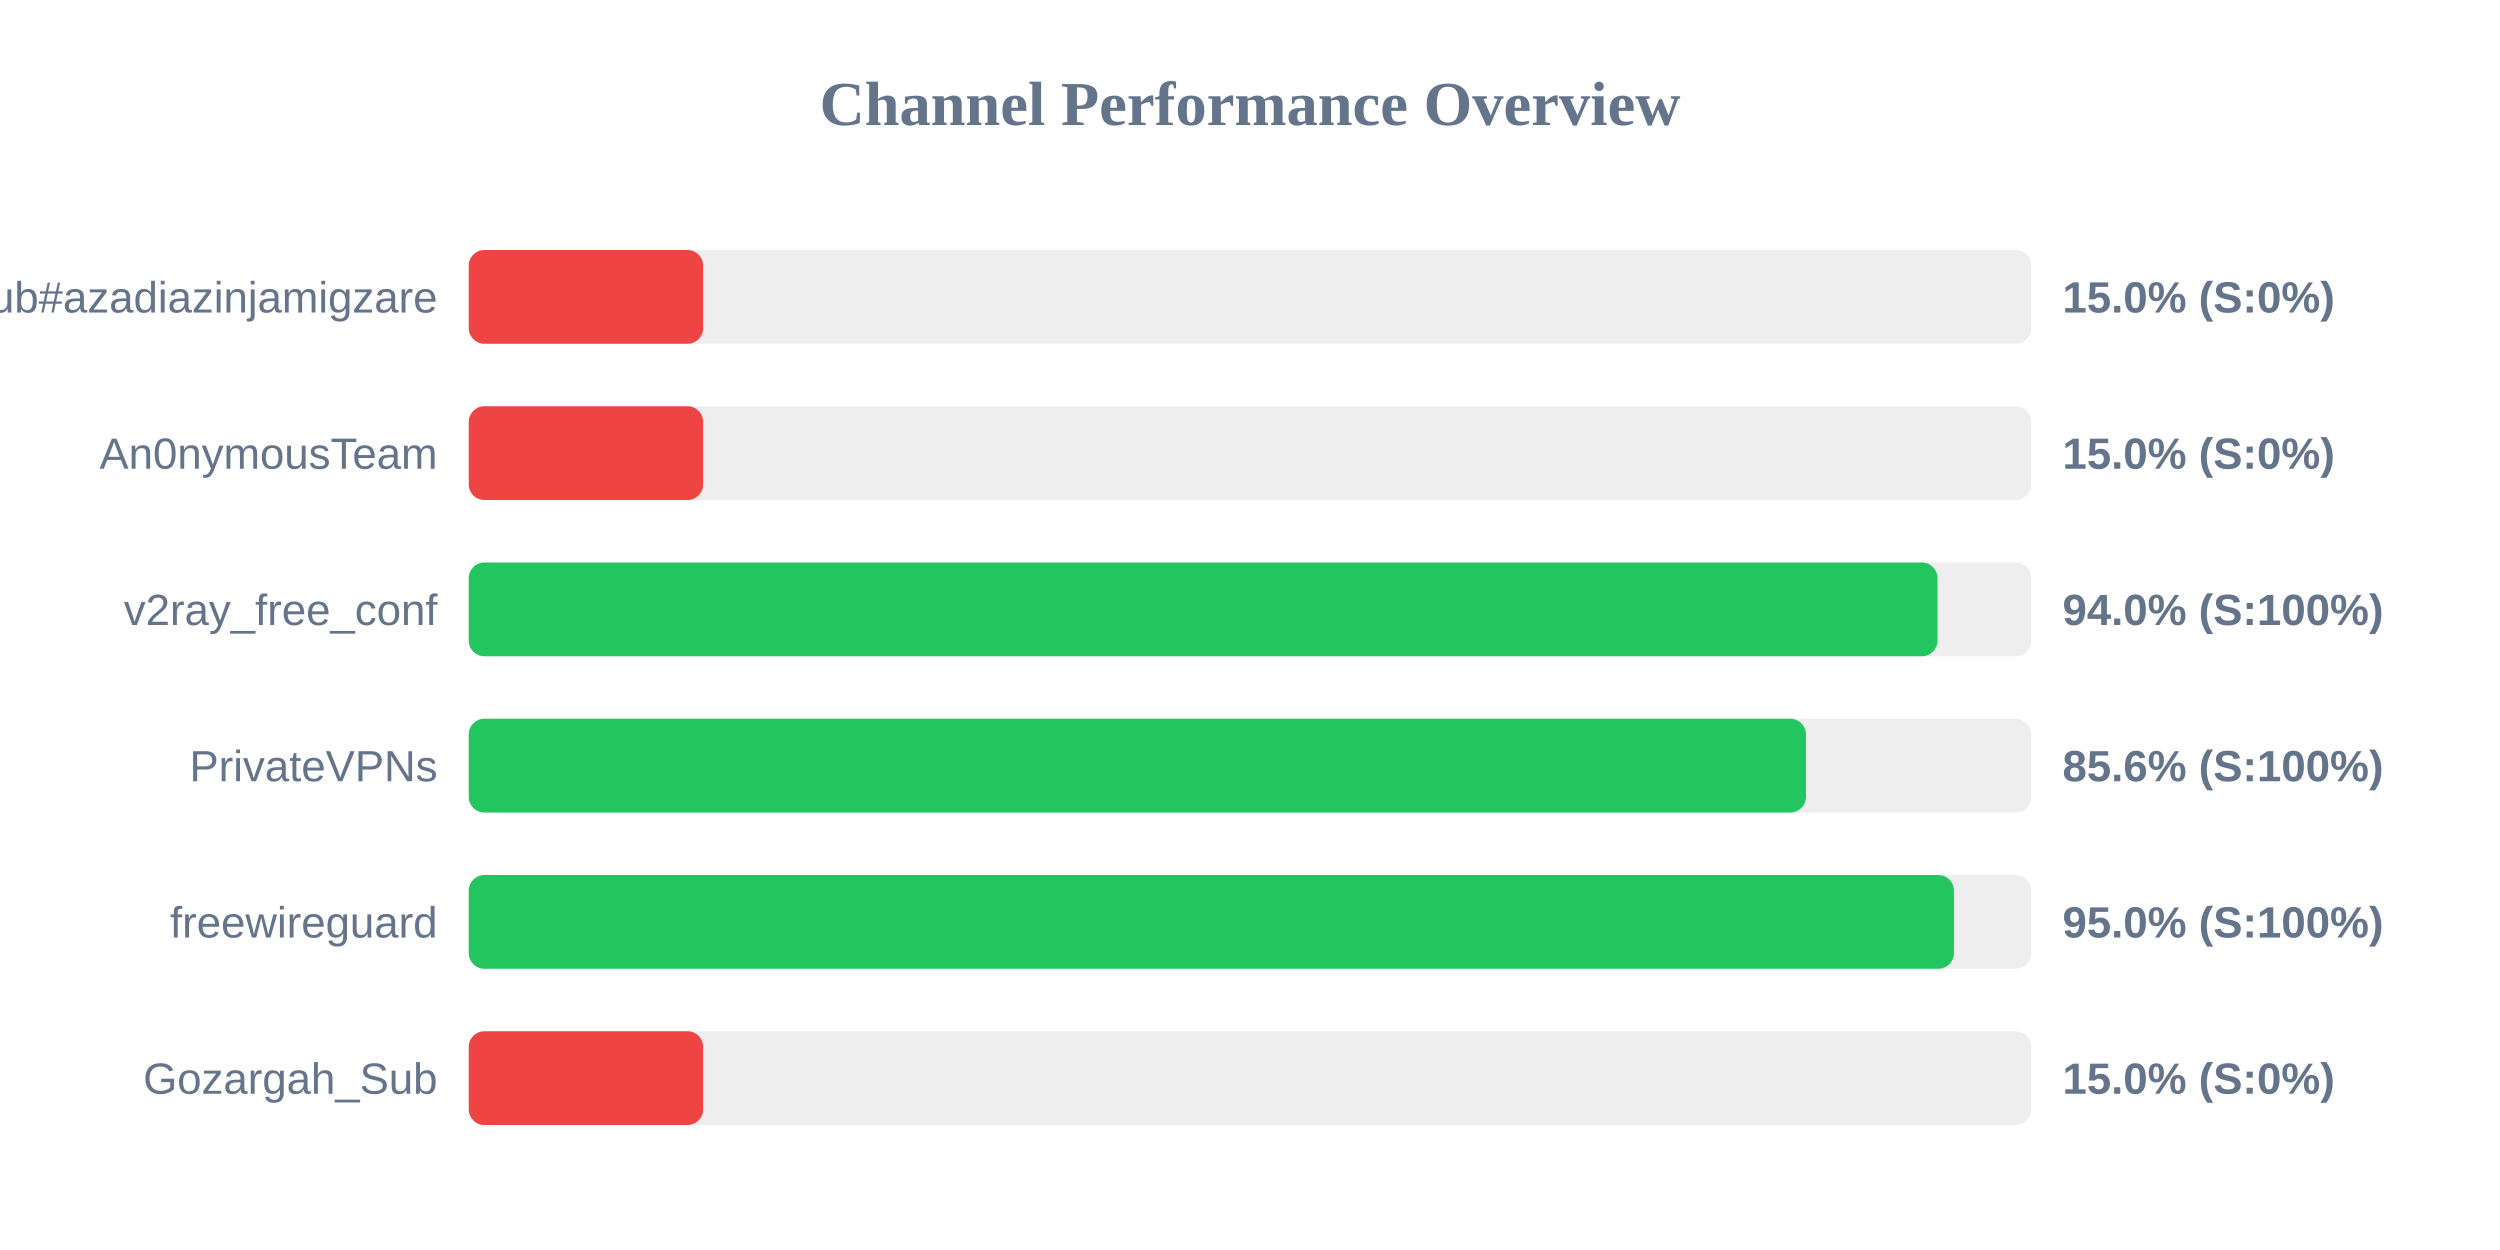
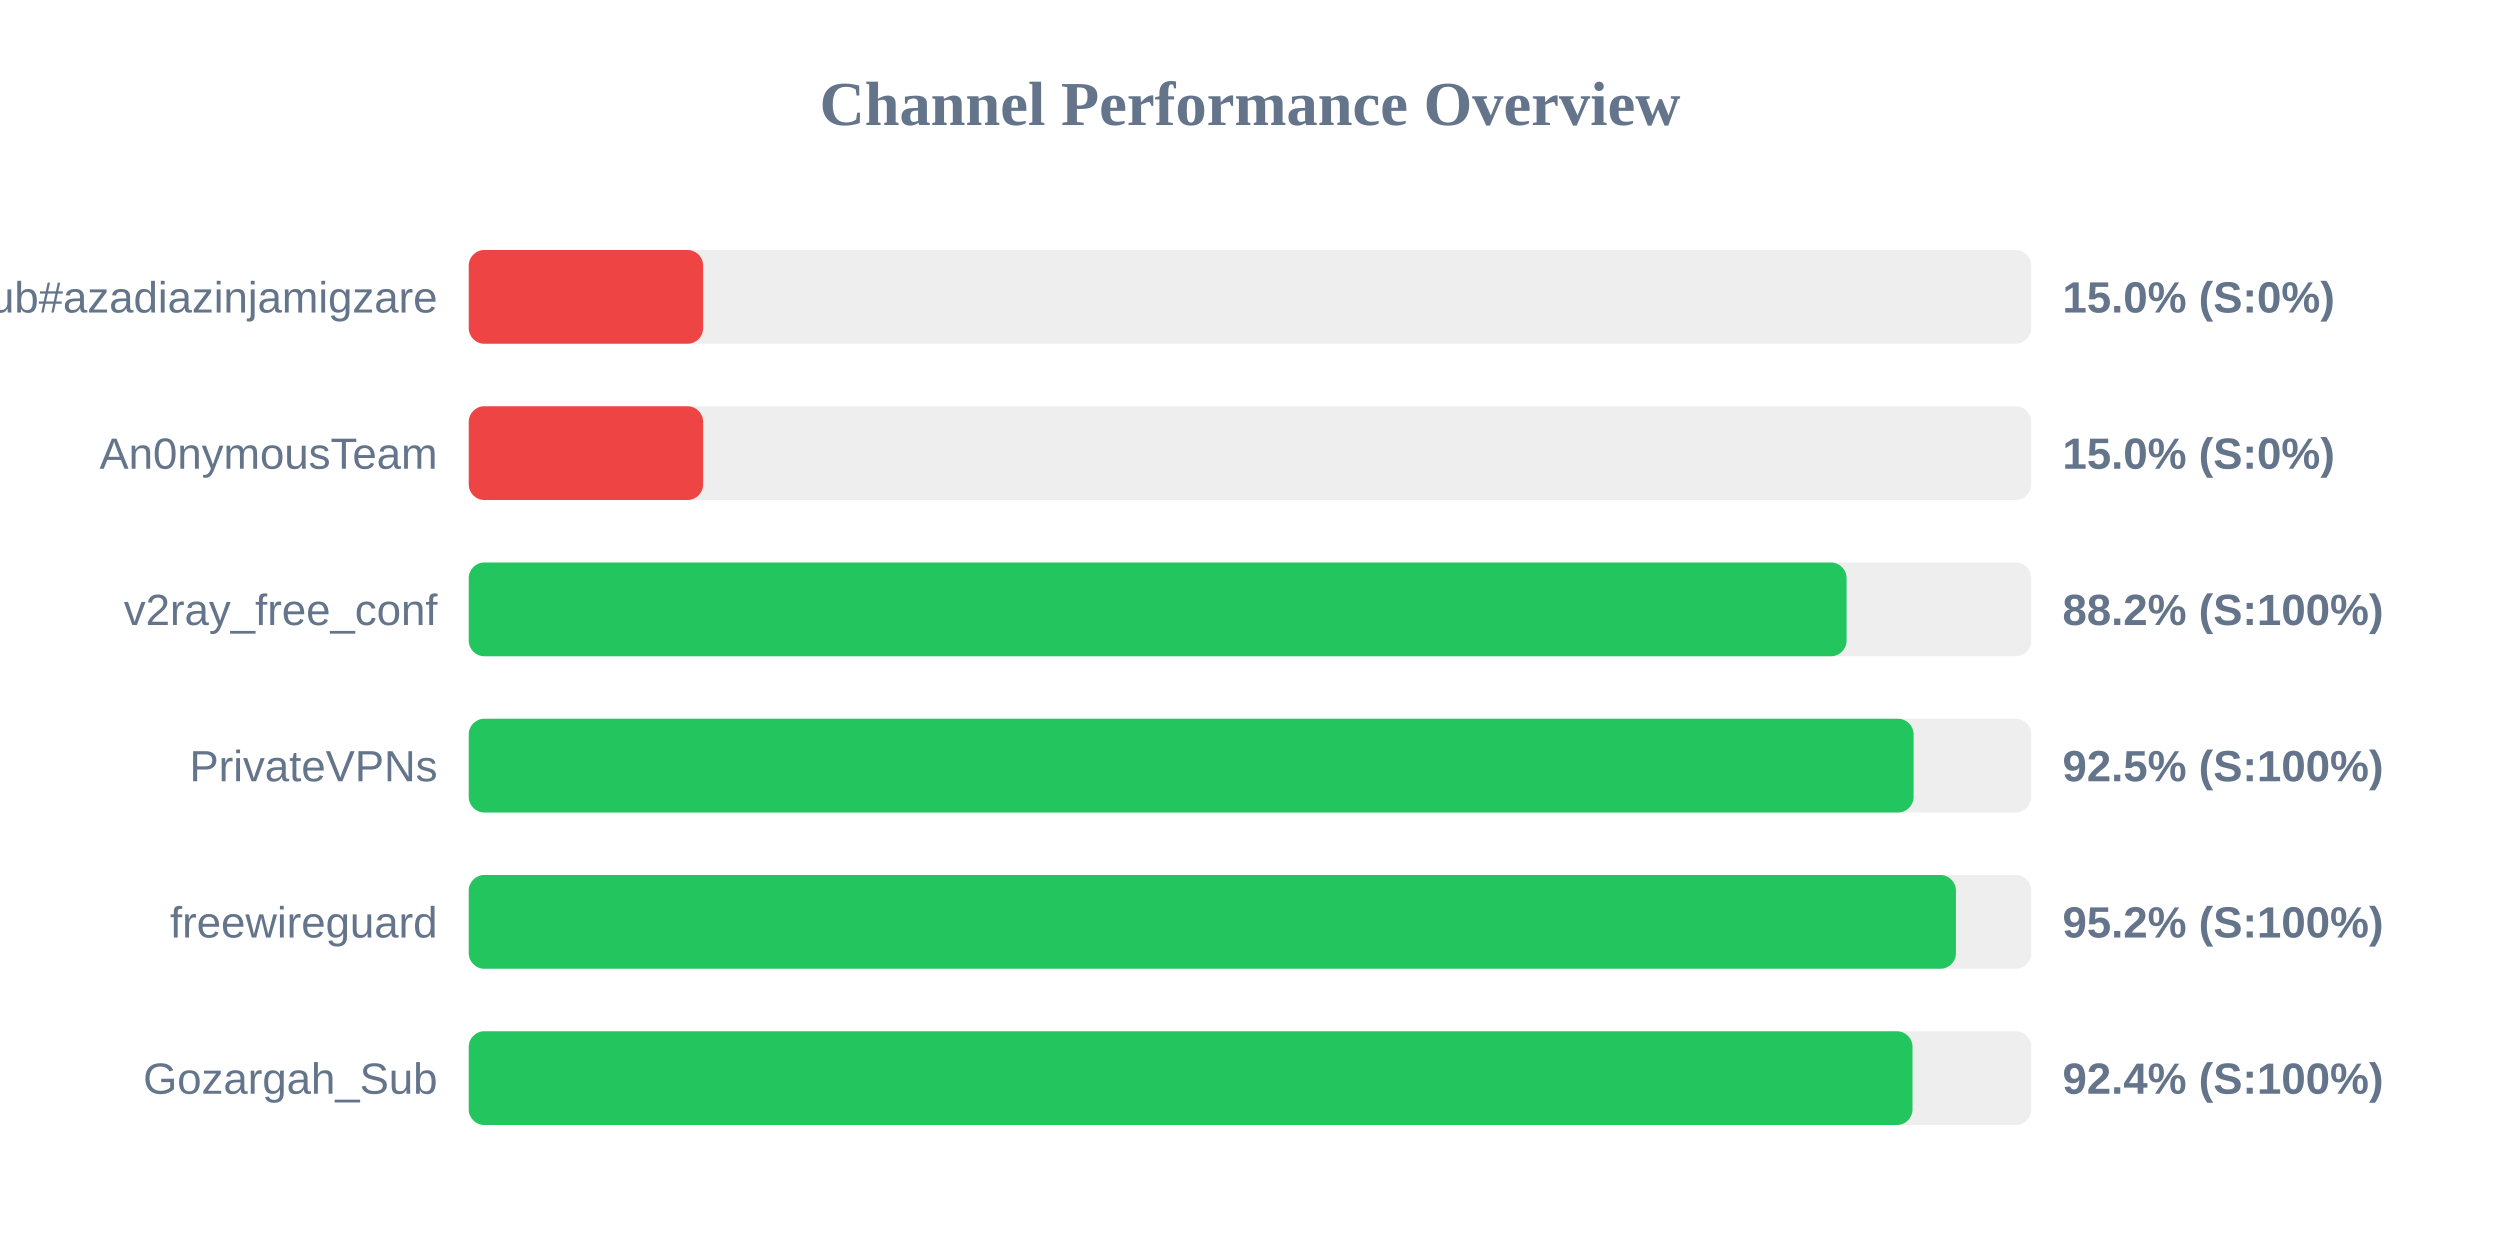
<svg xmlns="http://www.w3.org/2000/svg" width="800" height="400" version="1.1">
  <style>
        .row { font: 14px Arial; fill: #64748b; }
        .score { font: bold 14px Arial; fill: #64748b; }
    </style>
  <text x="400" y="40" text-anchor="middle" font-size="20px" font-weight="bold" fill="#64748b">Channel Performance Overview</text>
  <rect x="150" y="80" width="500" height="30" fill="#eee" rx="5" />
  <rect x="150" y="80" width="75.0" height="30" fill="#ef4444" rx="5" />
  <text x="140" y="100" text-anchor="end" class="row">Sub#azadiazinjamigzare</text>
  <text x="660" y="100" text-anchor="start" class="score">15.0% (S:0%)</text>
  <rect x="150" y="130" width="500" height="30" fill="#eee" rx="5" />
  <rect x="150" y="130" width="75.0" height="30" fill="#ef4444" rx="5" />
  <text x="140" y="150" text-anchor="end" class="row">An0nymousTeam</text>
  <text x="660" y="150" text-anchor="start" class="score">15.0% (S:0%)</text>
  <rect x="150" y="180" width="500" height="30" fill="#eee" rx="5" />
-   <rect x="150" y="180" width="470.0" height="30" fill="#22c55e" rx="5" />
+   <rect x="150" y="180" width="440.9" height="30" fill="#22c55e" rx="5" />
  <text x="140" y="200" text-anchor="end" class="row">v2ray_free_conf</text>
-   <text x="660" y="200" text-anchor="start" class="score">94.0% (S:100%)</text>
+   <text x="660" y="200" text-anchor="start" class="score">88.2% (S:100%)</text>
  <rect x="150" y="230" width="500" height="30" fill="#eee" rx="5" />
-   <rect x="150" y="230" width="427.9" height="30" fill="#22c55e" rx="5" />
+   <rect x="150" y="230" width="462.35" height="30" fill="#22c55e" rx="5" />
  <text x="140" y="250" text-anchor="end" class="row">PrivateVPNs</text>
-   <text x="660" y="250" text-anchor="start" class="score">85.6% (S:100%)</text>
+   <text x="660" y="250" text-anchor="start" class="score">92.5% (S:100%)</text>
  <rect x="150" y="280" width="500" height="30" fill="#eee" rx="5" />
-   <rect x="150" y="280" width="475.25" height="30" fill="#22c55e" rx="5" />
+   <rect x="150" y="280" width="475.9" height="30" fill="#22c55e" rx="5" />
  <text x="140" y="300" text-anchor="end" class="row">freewireguard</text>
-   <text x="660" y="300" text-anchor="start" class="score">95.0% (S:100%)</text>
+   <text x="660" y="300" text-anchor="start" class="score">95.2% (S:100%)</text>
  <rect x="150" y="330" width="500" height="30" fill="#eee" rx="5" />
-   <rect x="150" y="330" width="75.0" height="30" fill="#ef4444" rx="5" />
+   <rect x="150" y="330" width="462.0" height="30" fill="#22c55e" rx="5" />
  <text x="140" y="350" text-anchor="end" class="row">Gozargah_Sub</text>
-   <text x="660" y="350" text-anchor="start" class="score">15.0% (S:0%)</text>
+   <text x="660" y="350" text-anchor="start" class="score">92.4% (S:100%)</text>
</svg>
